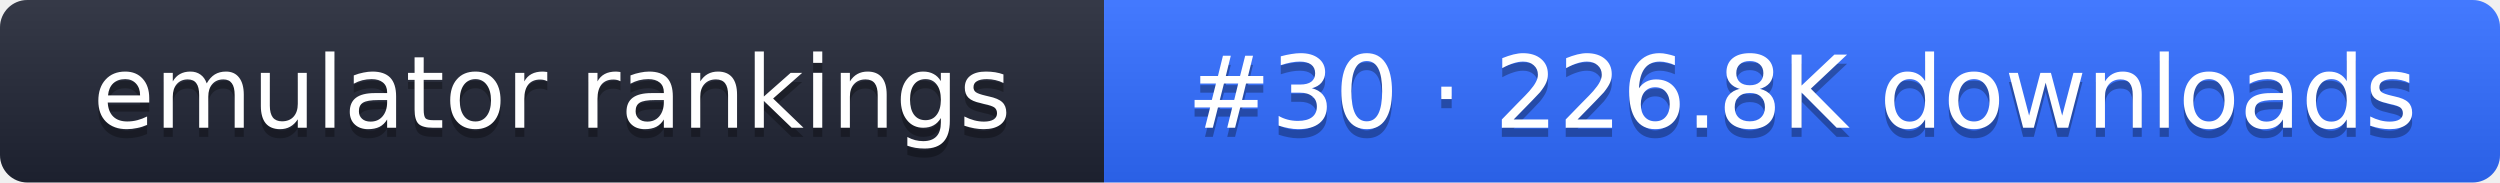
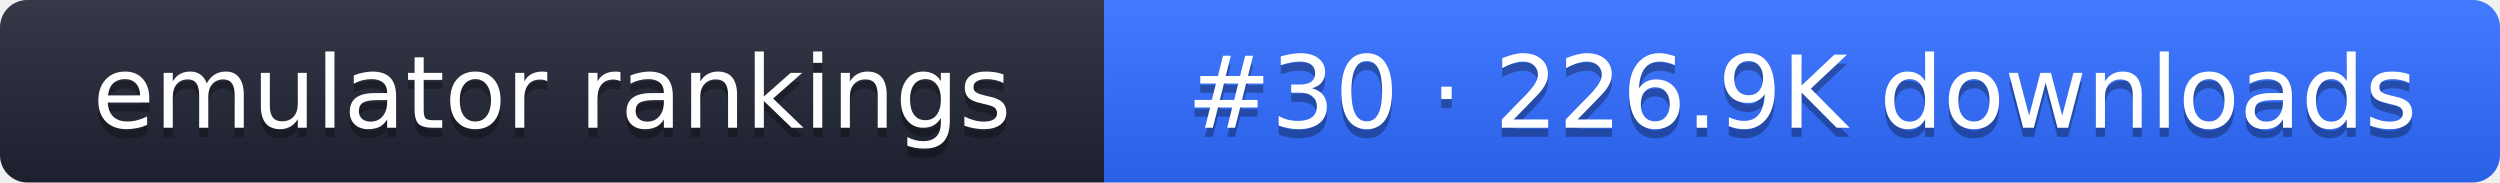
- <svg xmlns="http://www.w3.org/2000/svg" width="274" height="20" role="img" aria-label="emulator rankings: #30 · 226.8K downloads">
+ <svg xmlns="http://www.w3.org/2000/svg" width="274" height="20" role="img" aria-label="emulator rankings: #30 · 226.9K downloads">
  <linearGradient id="g" x2="0" y2="100%">
    <stop offset="0" stop-color="#fff" stop-opacity=".1" />
    <stop offset="1" stop-opacity=".1" />
  </linearGradient>
  <clipPath id="r">
    <rect width="274" height="20" rx="3" fill="#fff" />
  </clipPath>
  <g clip-path="url(#r)">
    <rect width="121" height="20" fill="#1f2433" />
    <rect x="121" width="153" height="20" fill="#2f6bff" />
    <rect width="274" height="20" fill="url(#g)" />
  </g>
  <g fill="#fff" text-anchor="middle" font-family="Verdana,DejaVu Sans,sans-serif" font-size="11">
    <text x="60.5" y="15" fill="#010101" fill-opacity=".3">emulator rankings</text>
    <text x="60.5" y="14">emulator rankings</text>
-     <text x="197.5" y="15" fill="#010101" fill-opacity=".3">#30 · 226.8K downloads</text>
-     <text x="197.5" y="14">#30 · 226.8K downloads</text>
+     <text x="197.5" y="15" fill="#010101" fill-opacity=".3">#30 · 226.9K downloads</text>
+     <text x="197.5" y="14">#30 · 226.9K downloads</text>
  </g>
</svg>
